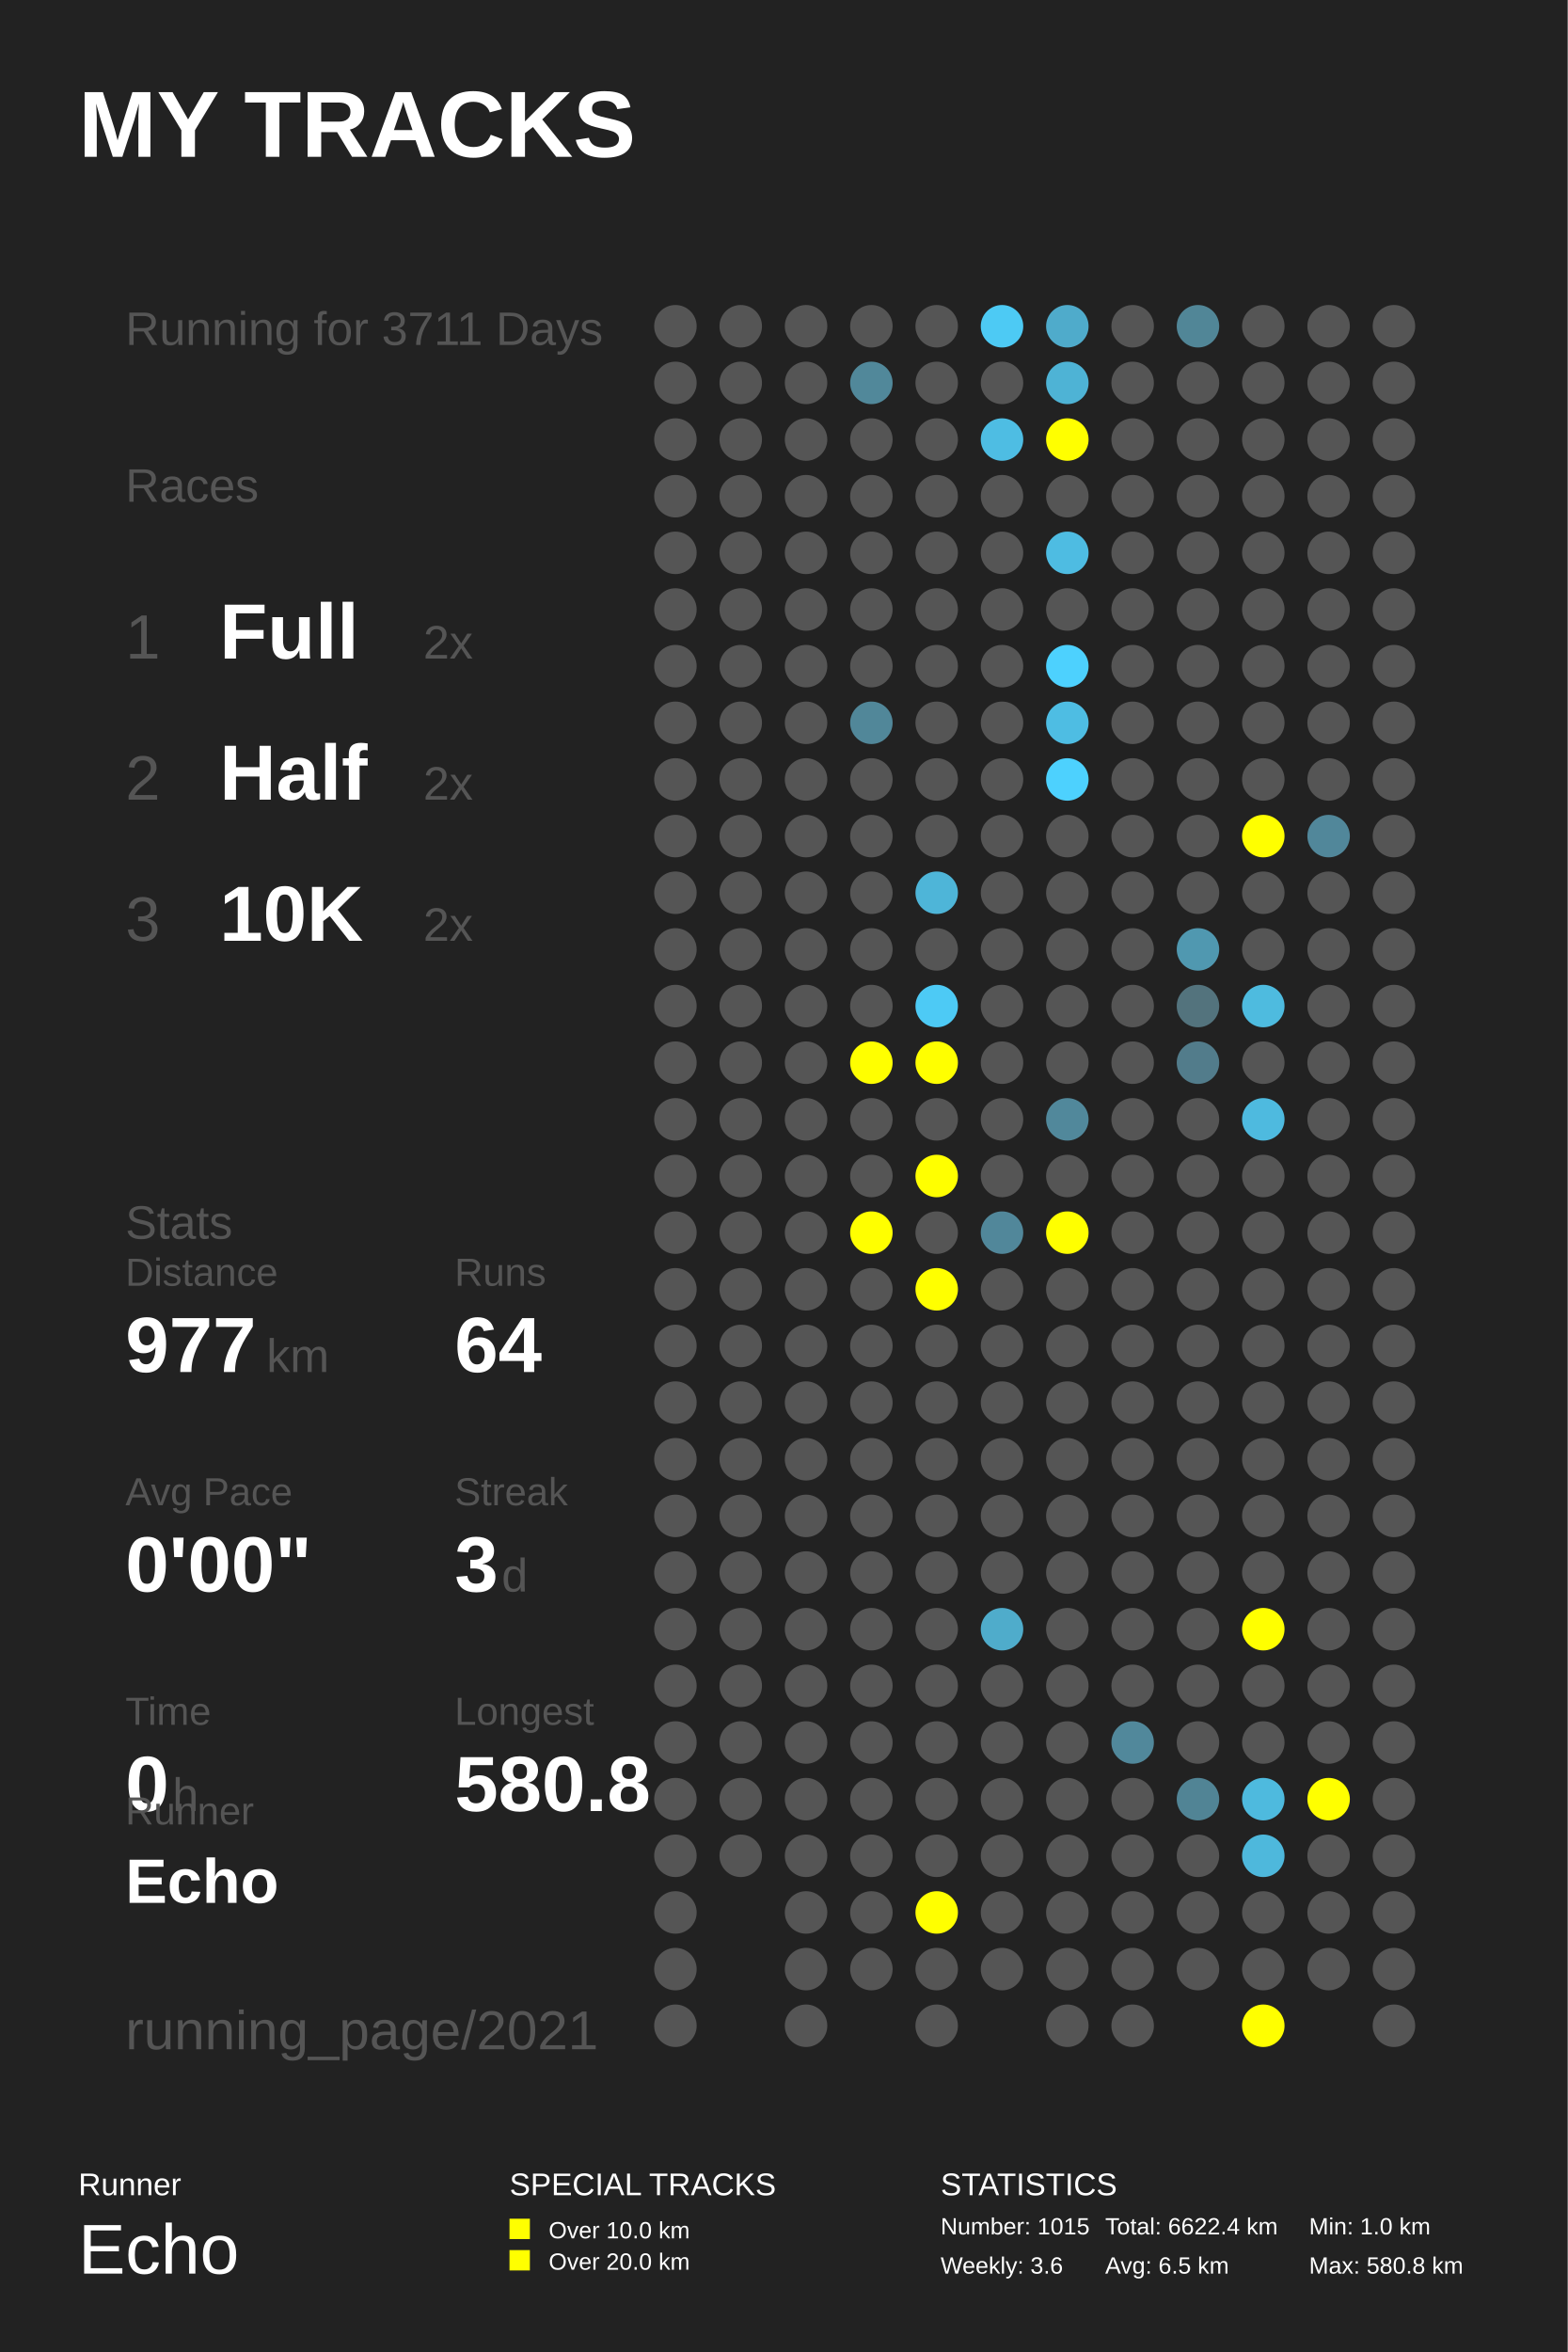
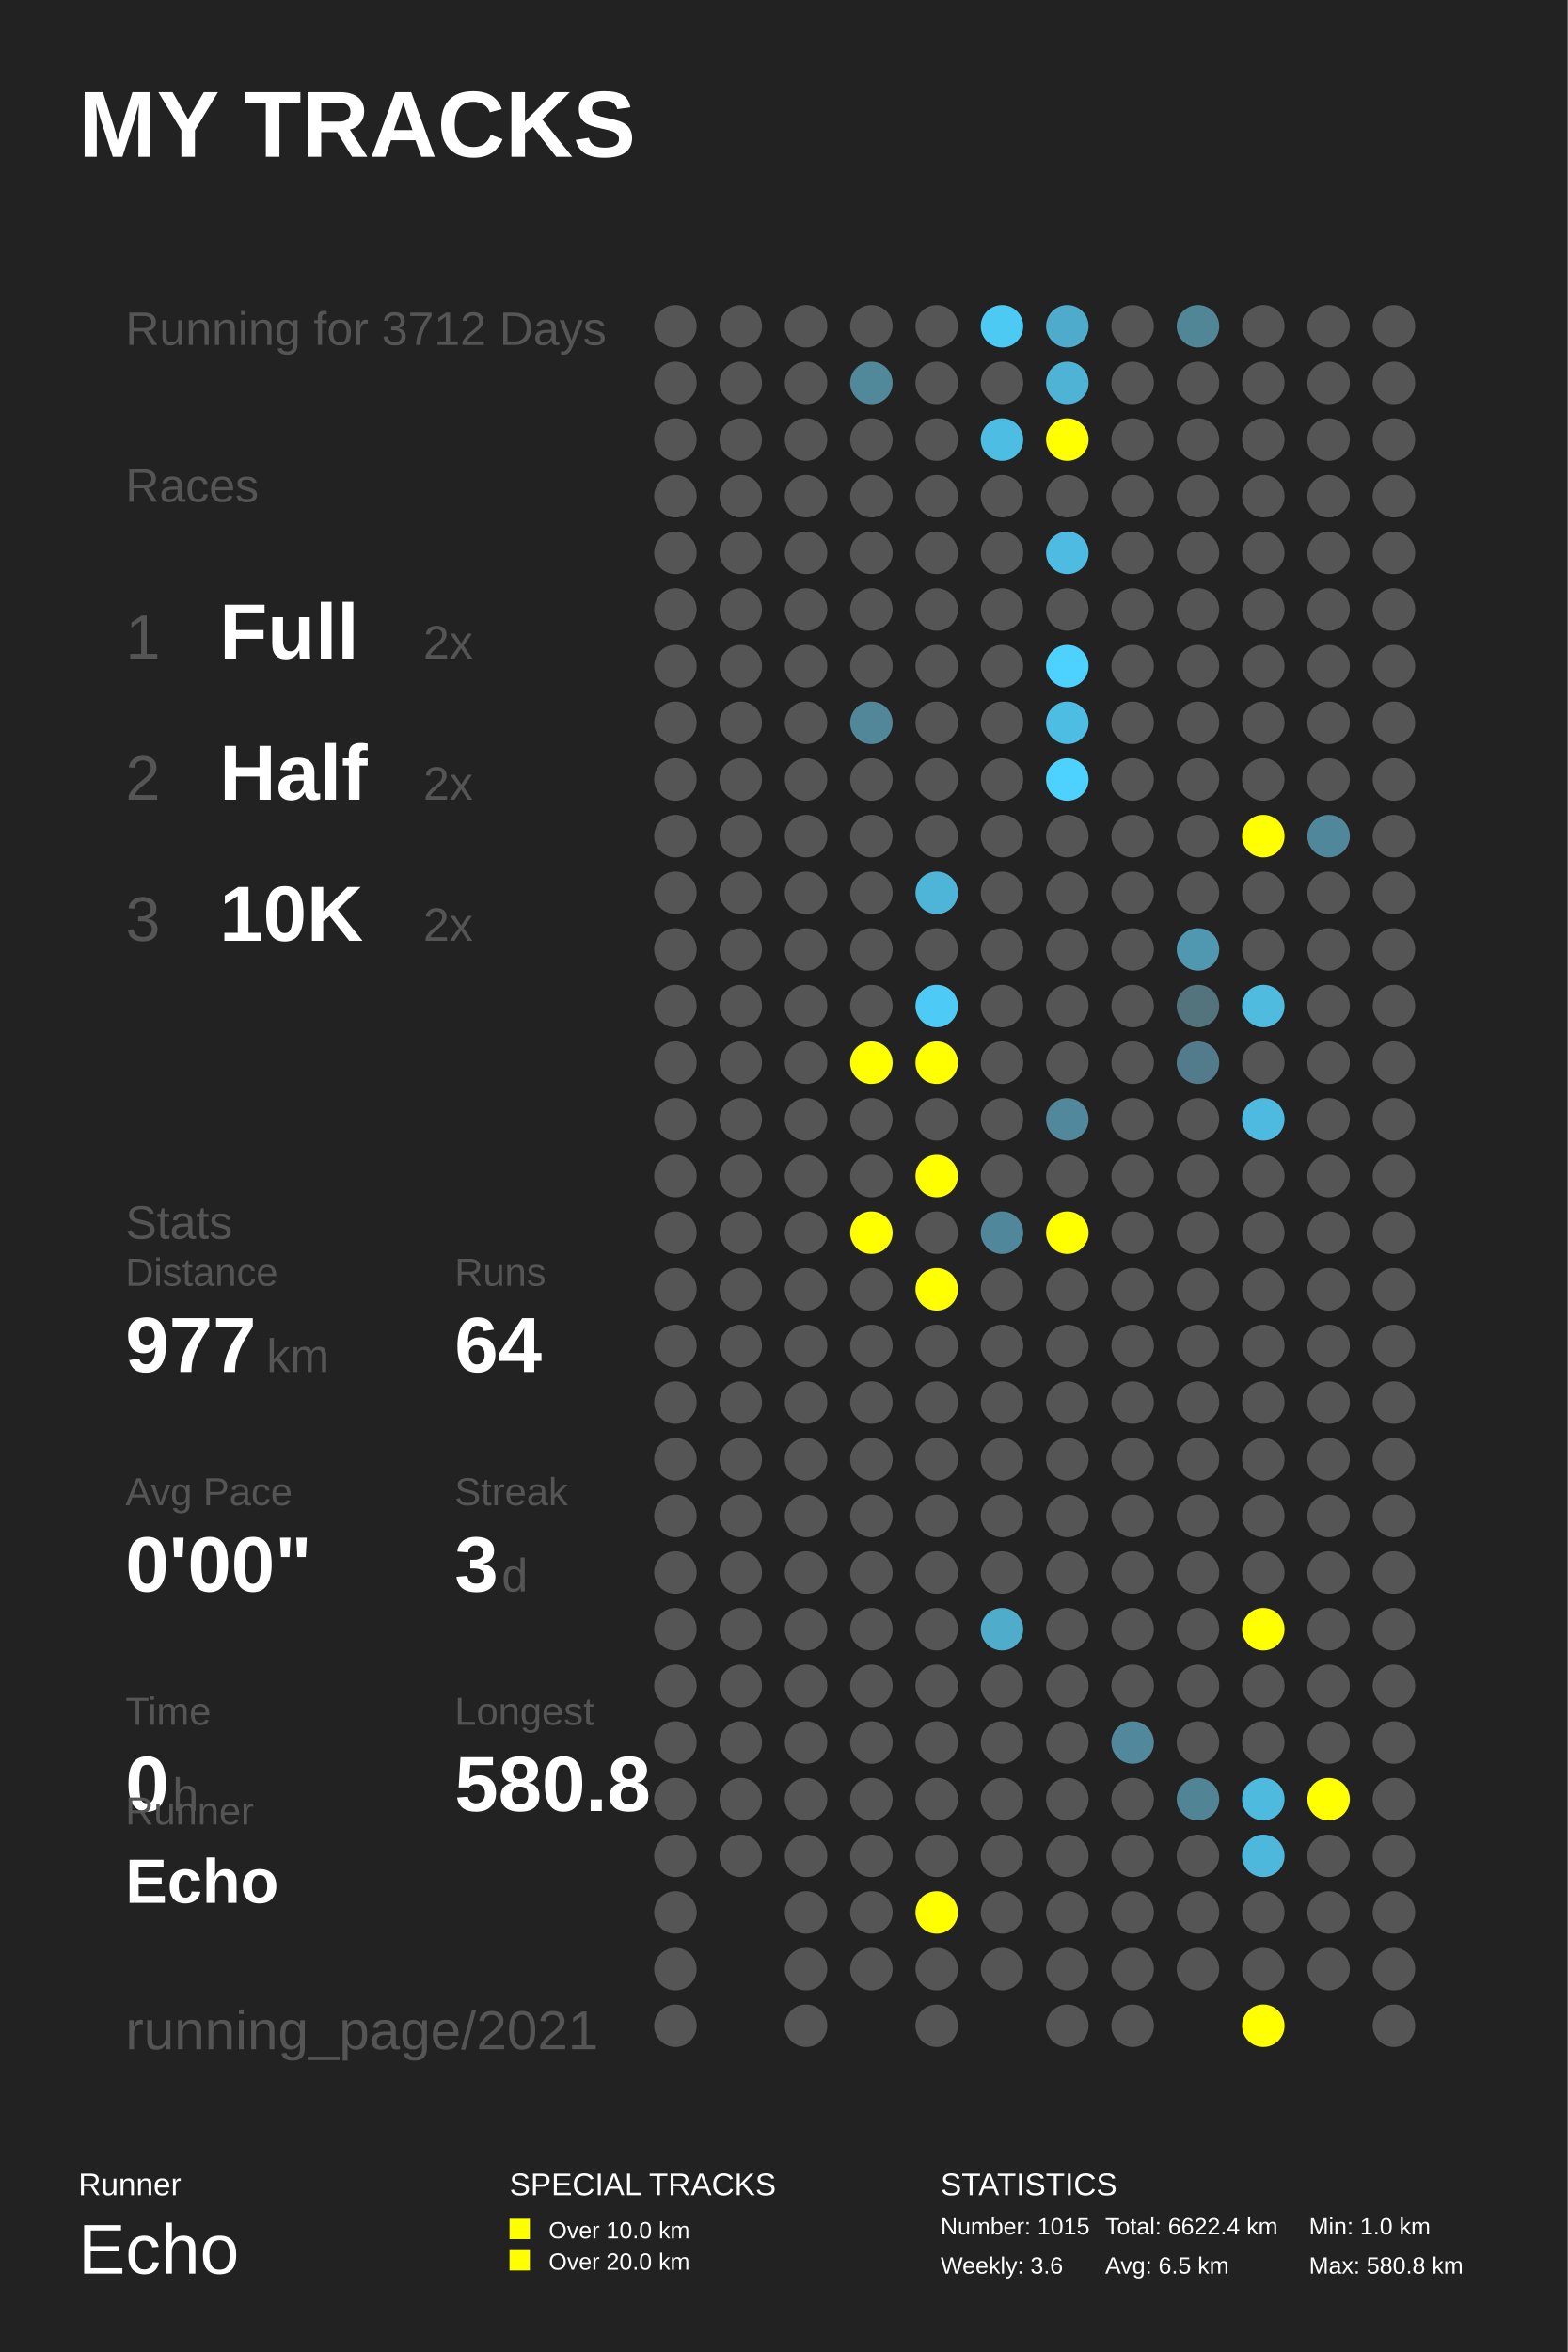
<svg xmlns="http://www.w3.org/2000/svg" baseProfile="full" height="300mm" version="1.1" viewBox="0,0,200,300" width="200mm">
  <defs />
  <rect fill="#222222" height="300" width="200" x="0" y="0" />
  <text fill="#FFFFFF" style="font-size:12px; font-family:Arial; font-weight:bold;" x="10" y="20">MY TRACKS</text>
  <text fill="#FFFFFF" style="font-size:4px; font-family:Arial" x="10" y="280">Runner</text>
  <text fill="#FFFFFF" style="font-size:9px; font-family:Arial" x="10" y="290">Echo</text>
  <text fill="#FFFFFF" style="font-size:4px; font-family:Arial" x="65" y="280">SPECIAL TRACKS</text>
  <rect fill="#FFFF00" height="2.6" width="2.6" x="65" y="283" />
  <text fill="#FFFFFF" style="font-size:3px; font-family:Arial" x="70" y="285.5">Over 10.0 km</text>
  <rect fill="#FFFF00" height="2.6" width="2.6" x="65" y="287" />
  <text fill="#FFFFFF" style="font-size:3px; font-family:Arial" x="70" y="289.5">Over 20.0 km</text>
  <text fill="#FFFFFF" style="font-size:4px; font-family:Arial" x="120" y="280">STATISTICS</text>
  <text fill="#FFFFFF" style="font-size:3px; font-family:Arial" x="120" y="285">Number: 1015</text>
  <text fill="#FFFFFF" style="font-size:3px; font-family:Arial" x="120" y="290">Weekly: 3.6</text>
  <text fill="#FFFFFF" style="font-size:3px; font-family:Arial" x="141" y="285">Total: 6622.4 km</text>
  <text fill="#FFFFFF" style="font-size:3px; font-family:Arial" x="141" y="290">Avg: 6.5 km</text>
  <text fill="#FFFFFF" style="font-size:3px; font-family:Arial" x="167" y="285">Min: 1.0 km</text>
  <text fill="#FFFFFF" style="font-size:3px; font-family:Arial" x="167" y="290">Max: 580.8 km</text>
-   <text fill="#555555" style="font-size:6px; font-family:Arial;" x="16" y="44">Running for 3711 Days</text>
+   <text fill="#555555" style="font-size:6px; font-family:Arial;" x="16" y="44">Running for 3712 Days</text>
  <text fill="#555555" style="font-size:6px; font-family:Arial;" x="16" y="64">Races</text>
  <text fill="#555555" style="font-size:8px; font-family:Arial;" x="16" y="84">1</text>
  <text fill="#FFFFFF" style="font-size:10px; font-family:Arial; font-weight:bold;" x="28" y="84">Full</text>
  <text fill="#555555" style="font-size:6px; font-family:Arial;" x="54" y="84">2x</text>
  <text fill="#555555" style="font-size:8px; font-family:Arial;" x="16" y="102">2</text>
  <text fill="#FFFFFF" style="font-size:10px; font-family:Arial; font-weight:bold;" x="28" y="102">Half</text>
  <text fill="#555555" style="font-size:6px; font-family:Arial;" x="54" y="102">2x</text>
  <text fill="#555555" style="font-size:8px; font-family:Arial;" x="16" y="120">3</text>
  <text fill="#FFFFFF" style="font-size:10px; font-family:Arial; font-weight:bold;" x="28" y="120">10K</text>
  <text fill="#555555" style="font-size:6px; font-family:Arial;" x="54" y="120">2x</text>
  <text fill="#555555" style="font-size:6px; font-family:Arial;" x="16" y="158">Stats</text>
  <text fill="#555555" style="font-size:5px; font-family:Arial;" x="16" y="164">Distance</text>
  <text fill="#FFFFFF" style="font-size:10px; font-family:Arial; font-weight:bold;" x="16" y="175">977</text>
  <text fill="#555555" style="font-size:6px; font-family:Arial;" x="34" y="175">km</text>
  <text fill="#555555" style="font-size:5px; font-family:Arial;" x="58" y="164">Runs</text>
  <text fill="#FFFFFF" style="font-size:10px; font-family:Arial; font-weight:bold;" x="58" y="175">64</text>
  <text fill="#555555" style="font-size:5px; font-family:Arial;" x="16" y="192">Avg Pace</text>
  <text fill="#FFFFFF" style="font-size:10px; font-family:Arial; font-weight:bold;" x="16" y="203">0'00"</text>
  <text fill="#555555" style="font-size:5px; font-family:Arial;" x="58" y="192">Streak</text>
  <text fill="#FFFFFF" style="font-size:10px; font-family:Arial; font-weight:bold;" x="58" y="203">3</text>
  <text fill="#555555" style="font-size:6px; font-family:Arial;" x="64" y="203">d</text>
  <text fill="#555555" style="font-size:5px; font-family:Arial;" x="16" y="220">Time</text>
  <text fill="#FFFFFF" style="font-size:10px; font-family:Arial; font-weight:bold;" x="16" y="231">0</text>
  <text fill="#555555" style="font-size:6px; font-family:Arial;" x="22" y="231">h</text>
  <text fill="#555555" style="font-size:5px; font-family:Arial;" x="58" y="220">Longest</text>
  <text fill="#FFFFFF" style="font-size:10px; font-family:Arial; font-weight:bold;" x="58" y="231">580.8</text>
  <text fill="#555555" style="font-size:5px; font-family:Arial;" x="16" y="232.71">Runner</text>
  <text fill="#FFFFFF" style="font-size:8px; font-family:Arial; font-weight:bold;" x="16" y="242.71">Echo</text>
  <text fill="#555555" style="font-size:7px; font-family:Arial;" x="16" y="261.387">running_page/2021</text>
  <circle cx="86.167" cy="41.613" fill="#555555" r="2.71" />
  <circle cx="86.167" cy="48.839" fill="#555555" r="2.71" />
  <circle cx="86.167" cy="56.065" fill="#555555" r="2.71" />
  <circle cx="86.167" cy="63.29" fill="#555555" r="2.71" />
  <circle cx="86.167" cy="70.516" fill="#555555" r="2.71" />
  <circle cx="86.167" cy="77.742" fill="#555555" r="2.71" />
  <circle cx="86.167" cy="84.968" fill="#555555" r="2.71" />
  <circle cx="86.167" cy="92.194" fill="#555555" r="2.71" />
  <circle cx="86.167" cy="99.419" fill="#555555" r="2.71" />
  <circle cx="86.167" cy="106.645" fill="#555555" r="2.71" />
  <circle cx="86.167" cy="113.871" fill="#555555" r="2.71" />
  <circle cx="86.167" cy="121.097" fill="#555555" r="2.71" />
  <circle cx="86.167" cy="128.323" fill="#555555" r="2.71" />
  <circle cx="86.167" cy="135.548" fill="#555555" r="2.71" />
  <circle cx="86.167" cy="142.774" fill="#555555" r="2.71" />
  <circle cx="86.167" cy="150.0" fill="#555555" r="2.71" />
  <circle cx="86.167" cy="157.226" fill="#555555" r="2.71" />
  <circle cx="86.167" cy="164.452" fill="#555555" r="2.71" />
  <circle cx="86.167" cy="171.677" fill="#555555" r="2.71" />
  <circle cx="86.167" cy="178.903" fill="#555555" r="2.71" />
  <circle cx="86.167" cy="186.129" fill="#555555" r="2.71" />
  <circle cx="86.167" cy="193.355" fill="#555555" r="2.71" />
  <circle cx="86.167" cy="200.581" fill="#555555" r="2.71" />
  <circle cx="86.167" cy="207.806" fill="#555555" r="2.71" />
  <circle cx="86.167" cy="215.032" fill="#555555" r="2.71" />
  <circle cx="86.167" cy="222.258" fill="#555555" r="2.71" />
  <circle cx="86.167" cy="229.484" fill="#555555" r="2.71" />
  <circle cx="86.167" cy="236.71" fill="#555555" r="2.71" />
  <circle cx="86.167" cy="243.935" fill="#555555" r="2.71" />
  <circle cx="86.167" cy="251.161" fill="#555555" r="2.71" />
  <circle cx="86.167" cy="258.387" fill="#555555" r="2.71" />
  <circle cx="94.5" cy="41.613" fill="#555555" r="2.71" />
  <circle cx="94.5" cy="48.839" fill="#555555" r="2.71" />
  <circle cx="94.5" cy="56.065" fill="#555555" r="2.71" />
  <circle cx="94.5" cy="63.29" fill="#555555" r="2.71" />
  <circle cx="94.5" cy="70.516" fill="#555555" r="2.71" />
  <circle cx="94.5" cy="77.742" fill="#555555" r="2.71" />
  <circle cx="94.5" cy="84.968" fill="#555555" r="2.71" />
  <circle cx="94.5" cy="92.194" fill="#555555" r="2.71" />
  <circle cx="94.5" cy="99.419" fill="#555555" r="2.71" />
  <circle cx="94.5" cy="106.645" fill="#555555" r="2.71" />
  <circle cx="94.5" cy="113.871" fill="#555555" r="2.71" />
  <circle cx="94.5" cy="121.097" fill="#555555" r="2.71" />
  <circle cx="94.5" cy="128.323" fill="#555555" r="2.71" />
  <circle cx="94.5" cy="135.548" fill="#555555" r="2.71" />
  <circle cx="94.5" cy="142.774" fill="#555555" r="2.71" />
  <circle cx="94.5" cy="150.0" fill="#555555" r="2.71" />
  <circle cx="94.5" cy="157.226" fill="#555555" r="2.71" />
  <circle cx="94.5" cy="164.452" fill="#555555" r="2.71" />
  <circle cx="94.5" cy="171.677" fill="#555555" r="2.71" />
  <circle cx="94.5" cy="178.903" fill="#555555" r="2.71" />
  <circle cx="94.5" cy="186.129" fill="#555555" r="2.71" />
  <circle cx="94.5" cy="193.355" fill="#555555" r="2.71" />
  <circle cx="94.5" cy="200.581" fill="#555555" r="2.71" />
  <circle cx="94.5" cy="207.806" fill="#555555" r="2.71" />
  <circle cx="94.5" cy="215.032" fill="#555555" r="2.71" />
  <circle cx="94.5" cy="222.258" fill="#555555" r="2.71" />
  <circle cx="94.5" cy="229.484" fill="#555555" r="2.71" />
  <circle cx="94.5" cy="236.71" fill="#555555" r="2.71" />
  <circle cx="102.833" cy="41.613" fill="#555555" r="2.71" />
  <circle cx="102.833" cy="48.839" fill="#555555" r="2.71" />
  <circle cx="102.833" cy="56.065" fill="#555555" r="2.71" />
  <circle cx="102.833" cy="63.29" fill="#555555" r="2.71" />
  <circle cx="102.833" cy="70.516" fill="#555555" r="2.71" />
  <circle cx="102.833" cy="77.742" fill="#555555" r="2.71" />
  <circle cx="102.833" cy="84.968" fill="#555555" r="2.71" />
  <circle cx="102.833" cy="92.194" fill="#555555" r="2.71" />
  <circle cx="102.833" cy="99.419" fill="#555555" r="2.71" />
  <circle cx="102.833" cy="106.645" fill="#555555" r="2.71" />
  <circle cx="102.833" cy="113.871" fill="#555555" r="2.71" />
  <circle cx="102.833" cy="121.097" fill="#555555" r="2.71" />
  <circle cx="102.833" cy="128.323" fill="#555555" r="2.71" />
  <circle cx="102.833" cy="135.548" fill="#555555" r="2.71" />
  <circle cx="102.833" cy="142.774" fill="#555555" r="2.71" />
  <circle cx="102.833" cy="150.0" fill="#555555" r="2.71" />
  <circle cx="102.833" cy="157.226" fill="#555555" r="2.71" />
  <circle cx="102.833" cy="164.452" fill="#555555" r="2.71" />
  <circle cx="102.833" cy="171.677" fill="#555555" r="2.71" />
  <circle cx="102.833" cy="178.903" fill="#555555" r="2.71" />
  <circle cx="102.833" cy="186.129" fill="#555555" r="2.71" />
  <circle cx="102.833" cy="193.355" fill="#555555" r="2.71" />
  <circle cx="102.833" cy="200.581" fill="#555555" r="2.71" />
  <circle cx="102.833" cy="207.806" fill="#555555" r="2.71" />
  <circle cx="102.833" cy="215.032" fill="#555555" r="2.71" />
  <circle cx="102.833" cy="222.258" fill="#555555" r="2.71" />
  <circle cx="102.833" cy="229.484" fill="#555555" r="2.71" />
  <circle cx="102.833" cy="236.71" fill="#555555" r="2.71" />
  <circle cx="102.833" cy="243.935" fill="#555555" r="2.71" />
  <circle cx="102.833" cy="251.161" fill="#555555" r="2.71" />
  <circle cx="102.833" cy="258.387" fill="#555555" r="2.71" />
  <circle cx="111.167" cy="41.613" fill="#555555" r="2.71" />
  <circle cx="111.167" cy="48.839" fill="#51889a" r="2.71" />
  <circle cx="111.167" cy="56.065" fill="#555555" r="2.71" />
  <circle cx="111.167" cy="63.29" fill="#555555" r="2.71" />
  <circle cx="111.167" cy="70.516" fill="#555555" r="2.71" />
  <circle cx="111.167" cy="77.742" fill="#555555" r="2.71" />
  <circle cx="111.167" cy="84.968" fill="#555555" r="2.71" />
  <circle cx="111.167" cy="92.194" fill="#518799" r="2.71" />
  <circle cx="111.167" cy="99.419" fill="#555555" r="2.71" />
  <circle cx="111.167" cy="106.645" fill="#555555" r="2.71" />
  <circle cx="111.167" cy="113.871" fill="#555555" r="2.71" />
  <circle cx="111.167" cy="121.097" fill="#555555" r="2.71" />
  <circle cx="111.167" cy="128.323" fill="#555555" r="2.71" />
  <circle cx="111.167" cy="135.548" fill="#FFFF00" r="2.71" />
  <circle cx="111.167" cy="142.774" fill="#555555" r="2.71" />
  <circle cx="111.167" cy="150.0" fill="#555555" r="2.71" />
  <circle cx="111.167" cy="157.226" fill="#FFFF00" r="2.71" />
  <circle cx="111.167" cy="164.452" fill="#555555" r="2.71" />
  <circle cx="111.167" cy="171.677" fill="#555555" r="2.71" />
  <circle cx="111.167" cy="178.903" fill="#555555" r="2.71" />
  <circle cx="111.167" cy="186.129" fill="#555555" r="2.71" />
  <circle cx="111.167" cy="193.355" fill="#555555" r="2.71" />
  <circle cx="111.167" cy="200.581" fill="#555555" r="2.71" />
  <circle cx="111.167" cy="207.806" fill="#555555" r="2.71" />
  <circle cx="111.167" cy="215.032" fill="#555555" r="2.71" />
  <circle cx="111.167" cy="222.258" fill="#555555" r="2.71" />
  <circle cx="111.167" cy="229.484" fill="#555555" r="2.71" />
  <circle cx="111.167" cy="236.71" fill="#555555" r="2.71" />
  <circle cx="111.167" cy="243.935" fill="#555555" r="2.71" />
  <circle cx="111.167" cy="251.161" fill="#555555" r="2.71" />
  <circle cx="119.5" cy="41.613" fill="#555555" r="2.71" />
  <circle cx="119.5" cy="48.839" fill="#555555" r="2.71" />
  <circle cx="119.5" cy="56.065" fill="#555555" r="2.71" />
  <circle cx="119.5" cy="63.29" fill="#555555" r="2.71" />
  <circle cx="119.5" cy="70.516" fill="#555555" r="2.71" />
  <circle cx="119.5" cy="77.742" fill="#555555" r="2.71" />
  <circle cx="119.5" cy="84.968" fill="#555555" r="2.71" />
  <circle cx="119.5" cy="92.194" fill="#555555" r="2.71" />
  <circle cx="119.5" cy="99.419" fill="#555555" r="2.71" />
  <circle cx="119.5" cy="106.645" fill="#555555" r="2.71" />
  <circle cx="119.5" cy="113.871" fill="#4eb5d8" r="2.71" />
  <circle cx="119.5" cy="121.097" fill="#555555" r="2.71" />
  <circle cx="119.5" cy="128.323" fill="#4dcaf5" r="2.71" />
  <circle cx="119.5" cy="135.548" fill="#FFFF00" r="2.71" />
  <circle cx="119.5" cy="142.774" fill="#555555" r="2.71" />
  <circle cx="119.5" cy="150.0" fill="#FFFF00" r="2.71" />
  <circle cx="119.5" cy="157.226" fill="#555555" r="2.71" />
  <circle cx="119.5" cy="164.452" fill="#FFFF00" r="2.71" />
  <circle cx="119.5" cy="171.677" fill="#555555" r="2.71" />
  <circle cx="119.5" cy="178.903" fill="#555555" r="2.71" />
  <circle cx="119.5" cy="186.129" fill="#555555" r="2.71" />
  <circle cx="119.5" cy="193.355" fill="#555555" r="2.71" />
  <circle cx="119.5" cy="200.581" fill="#555555" r="2.71" />
  <circle cx="119.5" cy="207.806" fill="#555555" r="2.71" />
  <circle cx="119.5" cy="215.032" fill="#555555" r="2.71" />
  <circle cx="119.5" cy="222.258" fill="#555555" r="2.71" />
  <circle cx="119.5" cy="229.484" fill="#555555" r="2.71" />
  <circle cx="119.5" cy="236.71" fill="#555555" r="2.71" />
  <circle cx="119.5" cy="243.935" fill="#FFFF00" r="2.71" />
  <circle cx="119.5" cy="251.161" fill="#555555" r="2.71" />
  <circle cx="119.5" cy="258.387" fill="#555555" r="2.71" />
  <circle cx="127.833" cy="41.613" fill="#4dcaf4" r="2.71" />
  <circle cx="127.833" cy="48.839" fill="#555555" r="2.71" />
  <circle cx="127.833" cy="56.065" fill="#4ebde3" r="2.71" />
  <circle cx="127.833" cy="63.29" fill="#555555" r="2.71" />
  <circle cx="127.833" cy="70.516" fill="#555555" r="2.71" />
  <circle cx="127.833" cy="77.742" fill="#555555" r="2.71" />
  <circle cx="127.833" cy="84.968" fill="#555555" r="2.71" />
  <circle cx="127.833" cy="92.194" fill="#555555" r="2.71" />
  <circle cx="127.833" cy="99.419" fill="#555555" r="2.71" />
  <circle cx="127.833" cy="106.645" fill="#555555" r="2.71" />
  <circle cx="127.833" cy="113.871" fill="#555555" r="2.71" />
  <circle cx="127.833" cy="121.097" fill="#555555" r="2.71" />
  <circle cx="127.833" cy="128.323" fill="#555555" r="2.71" />
  <circle cx="127.833" cy="135.548" fill="#555555" r="2.71" />
  <circle cx="127.833" cy="142.774" fill="#555555" r="2.71" />
  <circle cx="127.833" cy="150.0" fill="#555555" r="2.71" />
  <circle cx="127.833" cy="157.226" fill="#51879a" r="2.71" />
  <circle cx="127.833" cy="164.452" fill="#555555" r="2.71" />
  <circle cx="127.833" cy="171.677" fill="#555555" r="2.71" />
  <circle cx="127.833" cy="178.903" fill="#555555" r="2.71" />
  <circle cx="127.833" cy="186.129" fill="#555555" r="2.71" />
  <circle cx="127.833" cy="193.355" fill="#555555" r="2.71" />
  <circle cx="127.833" cy="200.581" fill="#555555" r="2.71" />
  <circle cx="127.833" cy="207.806" fill="#4faccb" r="2.71" />
  <circle cx="127.833" cy="215.032" fill="#555555" r="2.71" />
  <circle cx="127.833" cy="222.258" fill="#555555" r="2.71" />
  <circle cx="127.833" cy="229.484" fill="#555555" r="2.71" />
  <circle cx="127.833" cy="236.71" fill="#555555" r="2.71" />
  <circle cx="127.833" cy="243.935" fill="#555555" r="2.71" />
  <circle cx="127.833" cy="251.161" fill="#555555" r="2.71" />
  <circle cx="136.167" cy="41.613" fill="#4fabcb" r="2.71" />
  <circle cx="136.167" cy="48.839" fill="#4eb3d5" r="2.71" />
  <circle cx="136.167" cy="56.065" fill="#FFFF00" r="2.71" />
  <circle cx="136.167" cy="63.29" fill="#555555" r="2.71" />
  <circle cx="136.167" cy="70.516" fill="#4ebce2" r="2.71" />
  <circle cx="136.167" cy="77.742" fill="#555555" r="2.71" />
  <circle cx="136.167" cy="84.968" fill="#4dd1fe" r="2.71" />
  <circle cx="136.167" cy="92.194" fill="#4ebde3" r="2.71" />
  <circle cx="136.167" cy="99.419" fill="#4dd1fe" r="2.71" />
  <circle cx="136.167" cy="106.645" fill="#555555" r="2.71" />
  <circle cx="136.167" cy="113.871" fill="#555555" r="2.71" />
  <circle cx="136.167" cy="121.097" fill="#555555" r="2.71" />
  <circle cx="136.167" cy="128.323" fill="#555555" r="2.71" />
  <circle cx="136.167" cy="135.548" fill="#555555" r="2.71" />
  <circle cx="136.167" cy="142.774" fill="#51889b" r="2.71" />
  <circle cx="136.167" cy="150.0" fill="#555555" r="2.71" />
  <circle cx="136.167" cy="157.226" fill="#FFFF00" r="2.71" />
  <circle cx="136.167" cy="164.452" fill="#555555" r="2.71" />
  <circle cx="136.167" cy="171.677" fill="#555555" r="2.71" />
  <circle cx="136.167" cy="178.903" fill="#555555" r="2.71" />
  <circle cx="136.167" cy="186.129" fill="#555555" r="2.71" />
  <circle cx="136.167" cy="193.355" fill="#555555" r="2.71" />
  <circle cx="136.167" cy="200.581" fill="#555555" r="2.71" />
  <circle cx="136.167" cy="207.806" fill="#555555" r="2.71" />
  <circle cx="136.167" cy="215.032" fill="#555555" r="2.71" />
  <circle cx="136.167" cy="222.258" fill="#555555" r="2.71" />
  <circle cx="136.167" cy="229.484" fill="#555555" r="2.71" />
  <circle cx="136.167" cy="236.71" fill="#555555" r="2.71" />
  <circle cx="136.167" cy="243.935" fill="#555555" r="2.71" />
  <circle cx="136.167" cy="251.161" fill="#555555" r="2.71" />
  <circle cx="136.167" cy="258.387" fill="#555555" r="2.71" />
  <circle cx="144.5" cy="41.613" fill="#555555" r="2.71" />
  <circle cx="144.5" cy="48.839" fill="#555555" r="2.71" />
  <circle cx="144.5" cy="56.065" fill="#555555" r="2.71" />
  <circle cx="144.5" cy="63.29" fill="#555555" r="2.71" />
  <circle cx="144.5" cy="70.516" fill="#555555" r="2.71" />
  <circle cx="144.5" cy="77.742" fill="#555555" r="2.71" />
  <circle cx="144.5" cy="84.968" fill="#555555" r="2.71" />
  <circle cx="144.5" cy="92.194" fill="#555555" r="2.71" />
  <circle cx="144.5" cy="99.419" fill="#555555" r="2.71" />
  <circle cx="144.5" cy="106.645" fill="#555555" r="2.71" />
  <circle cx="144.5" cy="113.871" fill="#555555" r="2.71" />
  <circle cx="144.5" cy="121.097" fill="#555555" r="2.71" />
  <circle cx="144.5" cy="128.323" fill="#555555" r="2.71" />
  <circle cx="144.5" cy="135.548" fill="#555555" r="2.71" />
  <circle cx="144.5" cy="142.774" fill="#555555" r="2.71" />
  <circle cx="144.5" cy="150.0" fill="#555555" r="2.71" />
  <circle cx="144.5" cy="157.226" fill="#555555" r="2.71" />
  <circle cx="144.5" cy="164.452" fill="#555555" r="2.71" />
  <circle cx="144.5" cy="171.677" fill="#555555" r="2.71" />
  <circle cx="144.5" cy="178.903" fill="#555555" r="2.71" />
  <circle cx="144.5" cy="186.129" fill="#555555" r="2.71" />
  <circle cx="144.5" cy="193.355" fill="#555555" r="2.71" />
  <circle cx="144.5" cy="200.581" fill="#555555" r="2.71" />
  <circle cx="144.5" cy="207.806" fill="#555555" r="2.71" />
  <circle cx="144.5" cy="215.032" fill="#555555" r="2.71" />
  <circle cx="144.5" cy="222.258" fill="#51889b" r="2.71" />
  <circle cx="144.5" cy="229.484" fill="#555555" r="2.71" />
  <circle cx="144.5" cy="236.71" fill="#555555" r="2.71" />
  <circle cx="144.5" cy="243.935" fill="#555555" r="2.71" />
  <circle cx="144.5" cy="251.161" fill="#555555" r="2.71" />
  <circle cx="144.5" cy="258.387" fill="#555555" r="2.71" />
  <circle cx="152.833" cy="41.613" fill="#518697" r="2.71" />
  <circle cx="152.833" cy="48.839" fill="#555555" r="2.71" />
  <circle cx="152.833" cy="56.065" fill="#555555" r="2.71" />
  <circle cx="152.833" cy="63.29" fill="#555555" r="2.71" />
  <circle cx="152.833" cy="70.516" fill="#555555" r="2.71" />
  <circle cx="152.833" cy="77.742" fill="#555555" r="2.71" />
  <circle cx="152.833" cy="84.968" fill="#555555" r="2.71" />
  <circle cx="152.833" cy="92.194" fill="#555555" r="2.71" />
  <circle cx="152.833" cy="99.419" fill="#555555" r="2.71" />
  <circle cx="152.833" cy="106.645" fill="#555555" r="2.71" />
  <circle cx="152.833" cy="113.871" fill="#555555" r="2.71" />
  <circle cx="152.833" cy="121.097" fill="#5098b0" r="2.71" />
  <circle cx="152.833" cy="128.323" fill="#53737d" r="2.71" />
  <circle cx="152.833" cy="135.548" fill="#527c8b" r="2.71" />
  <circle cx="152.833" cy="142.774" fill="#555555" r="2.71" />
  <circle cx="152.833" cy="150.0" fill="#555555" r="2.71" />
  <circle cx="152.833" cy="157.226" fill="#555555" r="2.71" />
  <circle cx="152.833" cy="164.452" fill="#555555" r="2.71" />
  <circle cx="152.833" cy="171.677" fill="#555555" r="2.71" />
  <circle cx="152.833" cy="178.903" fill="#555555" r="2.71" />
  <circle cx="152.833" cy="186.129" fill="#555555" r="2.71" />
  <circle cx="152.833" cy="193.355" fill="#555555" r="2.71" />
  <circle cx="152.833" cy="200.581" fill="#555555" r="2.71" />
  <circle cx="152.833" cy="207.806" fill="#555555" r="2.71" />
  <circle cx="152.833" cy="215.032" fill="#555555" r="2.71" />
  <circle cx="152.833" cy="222.258" fill="#555555" r="2.71" />
  <circle cx="152.833" cy="229.484" fill="#518495" r="2.71" />
  <circle cx="152.833" cy="236.71" fill="#555555" r="2.71" />
  <circle cx="152.833" cy="243.935" fill="#555555" r="2.71" />
  <circle cx="152.833" cy="251.161" fill="#555555" r="2.71" />
  <circle cx="161.167" cy="41.613" fill="#555555" r="2.71" />
  <circle cx="161.167" cy="48.839" fill="#555555" r="2.71" />
  <circle cx="161.167" cy="56.065" fill="#555555" r="2.71" />
  <circle cx="161.167" cy="63.29" fill="#555555" r="2.71" />
  <circle cx="161.167" cy="70.516" fill="#555555" r="2.71" />
  <circle cx="161.167" cy="77.742" fill="#555555" r="2.71" />
  <circle cx="161.167" cy="84.968" fill="#555555" r="2.71" />
  <circle cx="161.167" cy="92.194" fill="#555555" r="2.71" />
  <circle cx="161.167" cy="99.419" fill="#555555" r="2.71" />
  <circle cx="161.167" cy="106.645" fill="#FFFF00" r="2.71" />
  <circle cx="161.167" cy="113.871" fill="#555555" r="2.71" />
  <circle cx="161.167" cy="121.097" fill="#555555" r="2.71" />
  <circle cx="161.167" cy="128.323" fill="#4ebbdf" r="2.71" />
  <circle cx="161.167" cy="135.548" fill="#555555" r="2.71" />
  <circle cx="161.167" cy="142.774" fill="#4ebadf" r="2.71" />
  <circle cx="161.167" cy="150.0" fill="#555555" r="2.71" />
  <circle cx="161.167" cy="157.226" fill="#555555" r="2.71" />
  <circle cx="161.167" cy="164.452" fill="#555555" r="2.71" />
  <circle cx="161.167" cy="171.677" fill="#555555" r="2.71" />
  <circle cx="161.167" cy="178.903" fill="#555555" r="2.71" />
  <circle cx="161.167" cy="186.129" fill="#555555" r="2.71" />
  <circle cx="161.167" cy="193.355" fill="#555555" r="2.71" />
  <circle cx="161.167" cy="200.581" fill="#555555" r="2.71" />
  <circle cx="161.167" cy="207.806" fill="#FFFF00" r="2.71" />
  <circle cx="161.167" cy="215.032" fill="#555555" r="2.71" />
  <circle cx="161.167" cy="222.258" fill="#555555" r="2.71" />
  <circle cx="161.167" cy="229.484" fill="#4ebade" r="2.71" />
  <circle cx="161.167" cy="236.71" fill="#4eb8dc" r="2.71" />
  <circle cx="161.167" cy="243.935" fill="#555555" r="2.71" />
  <circle cx="161.167" cy="251.161" fill="#555555" r="2.71" />
  <circle cx="161.167" cy="258.387" fill="#FFFF00" r="2.71" />
  <circle cx="169.5" cy="41.613" fill="#555555" r="2.71" />
  <circle cx="169.5" cy="48.839" fill="#555555" r="2.71" />
  <circle cx="169.5" cy="56.065" fill="#555555" r="2.71" />
  <circle cx="169.5" cy="63.29" fill="#555555" r="2.71" />
  <circle cx="169.5" cy="70.516" fill="#555555" r="2.71" />
  <circle cx="169.5" cy="77.742" fill="#555555" r="2.71" />
  <circle cx="169.5" cy="84.968" fill="#555555" r="2.71" />
  <circle cx="169.5" cy="92.194" fill="#555555" r="2.71" />
  <circle cx="169.5" cy="99.419" fill="#555555" r="2.71" />
  <circle cx="169.5" cy="106.645" fill="#51879a" r="2.71" />
  <circle cx="169.5" cy="113.871" fill="#555555" r="2.71" />
  <circle cx="169.5" cy="121.097" fill="#555555" r="2.71" />
  <circle cx="169.5" cy="128.323" fill="#555555" r="2.71" />
  <circle cx="169.5" cy="135.548" fill="#555555" r="2.71" />
  <circle cx="169.5" cy="142.774" fill="#555555" r="2.71" />
  <circle cx="169.5" cy="150.0" fill="#555555" r="2.71" />
  <circle cx="169.5" cy="157.226" fill="#555555" r="2.71" />
  <circle cx="169.5" cy="164.452" fill="#555555" r="2.71" />
  <circle cx="169.5" cy="171.677" fill="#555555" r="2.71" />
  <circle cx="169.5" cy="178.903" fill="#555555" r="2.71" />
  <circle cx="169.5" cy="186.129" fill="#555555" r="2.71" />
  <circle cx="169.5" cy="193.355" fill="#555555" r="2.71" />
  <circle cx="169.5" cy="200.581" fill="#555555" r="2.71" />
  <circle cx="169.5" cy="207.806" fill="#555555" r="2.71" />
  <circle cx="169.5" cy="215.032" fill="#555555" r="2.71" />
  <circle cx="169.5" cy="222.258" fill="#555555" r="2.71" />
  <circle cx="169.5" cy="229.484" fill="#FFFF00" r="2.71" />
  <circle cx="169.5" cy="236.71" fill="#555555" r="2.71" />
  <circle cx="169.5" cy="243.935" fill="#555555" r="2.71" />
  <circle cx="169.5" cy="251.161" fill="#555555" r="2.71" />
  <circle cx="177.833" cy="41.613" fill="#555555" r="2.71" />
  <circle cx="177.833" cy="48.839" fill="#555555" r="2.71" />
  <circle cx="177.833" cy="56.065" fill="#555555" r="2.71" />
  <circle cx="177.833" cy="63.29" fill="#555555" r="2.71" />
  <circle cx="177.833" cy="70.516" fill="#555555" r="2.71" />
  <circle cx="177.833" cy="77.742" fill="#555555" r="2.71" />
  <circle cx="177.833" cy="84.968" fill="#555555" r="2.71" />
  <circle cx="177.833" cy="92.194" fill="#555555" r="2.71" />
  <circle cx="177.833" cy="99.419" fill="#555555" r="2.71" />
  <circle cx="177.833" cy="106.645" fill="#555555" r="2.71" />
  <circle cx="177.833" cy="113.871" fill="#555555" r="2.71" />
  <circle cx="177.833" cy="121.097" fill="#555555" r="2.71" />
  <circle cx="177.833" cy="128.323" fill="#555555" r="2.71" />
  <circle cx="177.833" cy="135.548" fill="#555555" r="2.71" />
  <circle cx="177.833" cy="142.774" fill="#555555" r="2.71" />
  <circle cx="177.833" cy="150.0" fill="#555555" r="2.71" />
  <circle cx="177.833" cy="157.226" fill="#555555" r="2.71" />
  <circle cx="177.833" cy="164.452" fill="#555555" r="2.71" />
  <circle cx="177.833" cy="171.677" fill="#555555" r="2.71" />
  <circle cx="177.833" cy="178.903" fill="#555555" r="2.71" />
  <circle cx="177.833" cy="186.129" fill="#555555" r="2.71" />
  <circle cx="177.833" cy="193.355" fill="#555555" r="2.71" />
  <circle cx="177.833" cy="200.581" fill="#555555" r="2.71" />
  <circle cx="177.833" cy="207.806" fill="#555555" r="2.71" />
  <circle cx="177.833" cy="215.032" fill="#555555" r="2.71" />
  <circle cx="177.833" cy="222.258" fill="#555555" r="2.71" />
  <circle cx="177.833" cy="229.484" fill="#555555" r="2.71" />
  <circle cx="177.833" cy="236.71" fill="#555555" r="2.71" />
  <circle cx="177.833" cy="243.935" fill="#555555" r="2.71" />
  <circle cx="177.833" cy="251.161" fill="#555555" r="2.71" />
  <circle cx="177.833" cy="258.387" fill="#555555" r="2.71" />
</svg>
